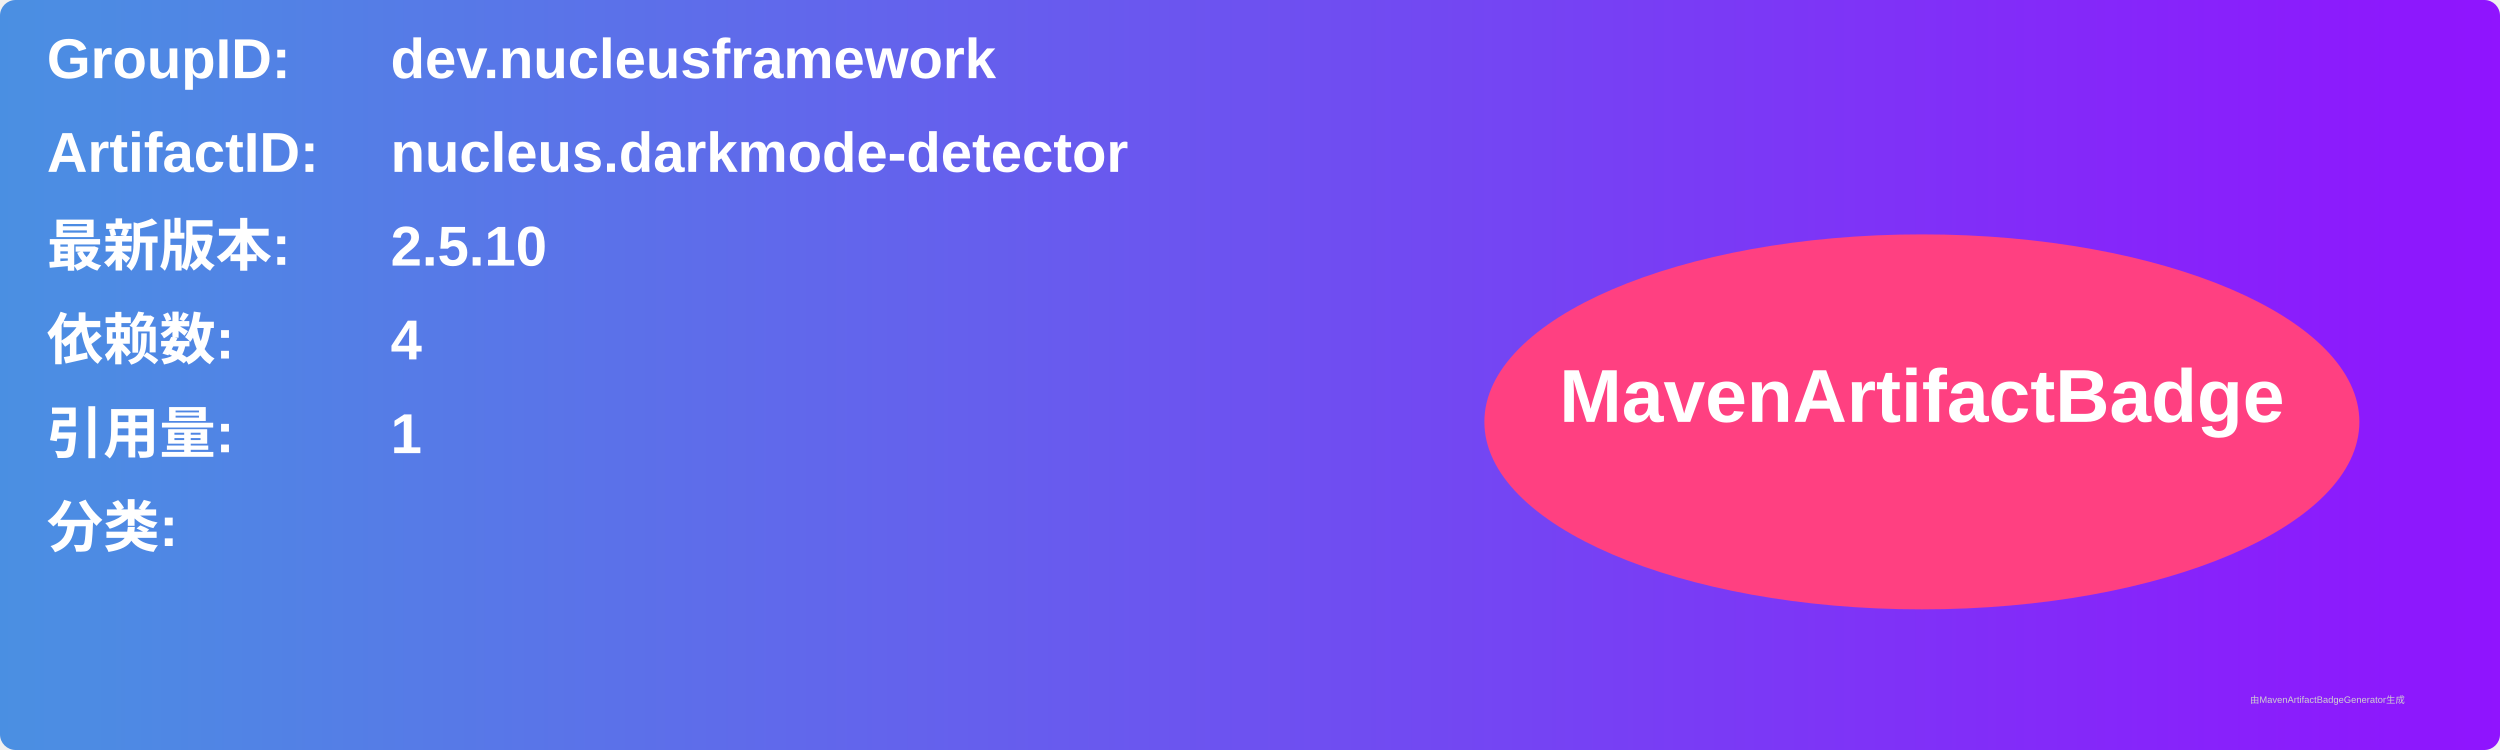
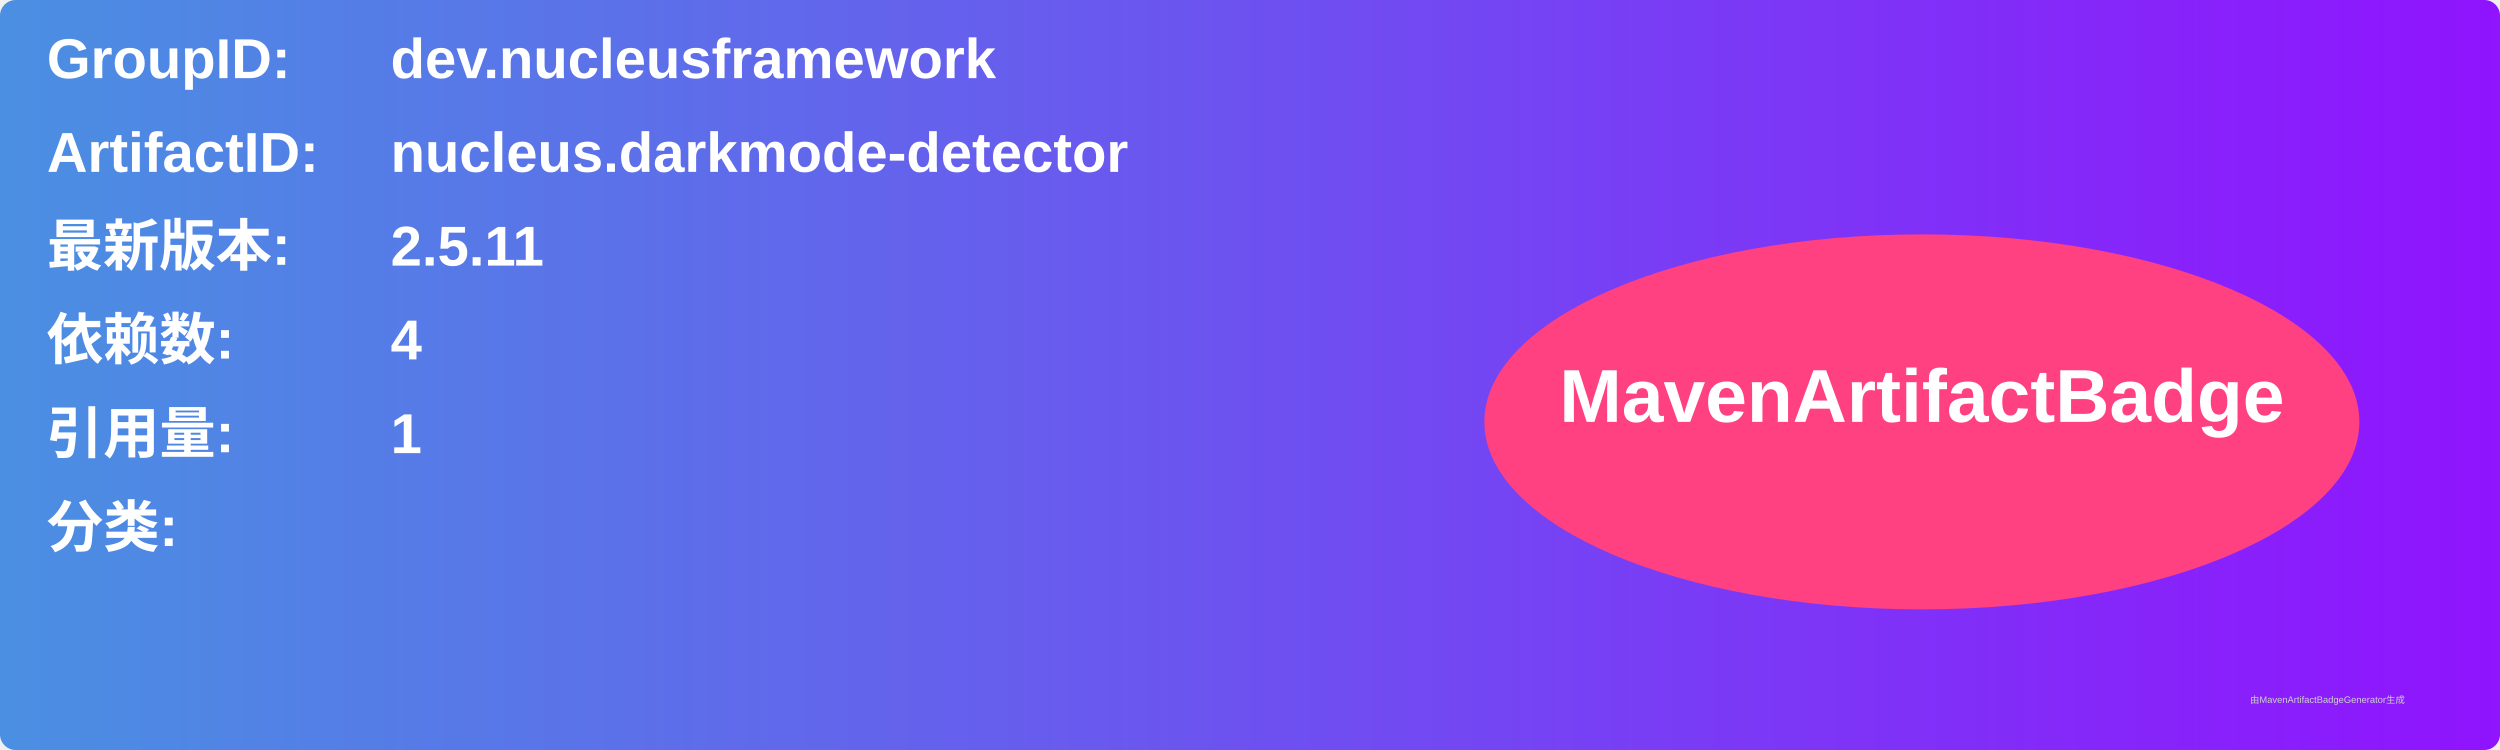
<svg xmlns="http://www.w3.org/2000/svg" width="800" height="240" viewBox="0 0 800 240">
  <linearGradient id="grad" x1="0%" y1="0%" x2="100%" y2="0%">
    <stop offset="0%" stop-color="#4a90e2" />
    <stop offset="100%" stop-color="#9013fe" />
  </linearGradient>
  <rect width="100%" height="100%" rx="5" ry="5" fill="url(#grad)" />
  <g transform="translate(15, 15)">
    <text x="0" y="10" font-family="Arial" font-size="18" fill="white" font-weight="bold" width="260">GroupID:</text>
    <text x="110" y="10" font-family="Arial" font-size="18" fill="white" font-weight="bold" width="460">dev.nucleusframework</text>
    <text x="0" y="40" font-family="Arial" font-size="18" fill="white" font-weight="bold" width="260">ArtifactID:</text>
    <text x="110" y="40" font-family="Arial" font-size="18" fill="white" font-weight="bold" width="460">nucleus.darkmode-detector</text>
    <text x="0" y="70" font-family="Arial" font-size="18" fill="white" font-weight="bold">最新版本:</text>
    <text x="110" y="70" font-family="Arial" font-size="18" fill="white" font-weight="bold">
-       <tspan font-weight="bold">2.5.10</tspan>
+       <tspan font-weight="bold">2.5.11</tspan>
    </text>
    <text x="0" y="100" font-family="Arial" font-size="18" fill="white" font-weight="bold">依赖数: </text>
    <text x="110" y="100" font-family="Arial" font-size="18" fill="white">
      <tspan font-weight="bold">4</tspan>
    </text>
    <text x="0" y="130" font-family="Arial" font-size="18" fill="white" font-weight="bold">引用量: </text>
    <text x="110" y="130" font-family="Arial" font-size="18" fill="white">
      <tspan font-weight="bold">1</tspan>
    </text>
    <text x="0" y="160" font-family="Arial" font-size="18" fill="white" font-weight="bold">分类:</text>
    <text x="10" y="190" font-family="Arial" font-size="10" fill="white">
      <tspan font-weight="bold" />
    </text>
    <ellipse cx="600" cy="120" rx="140" ry="60" fill="#ff4081" />
    <text x="600" y="120" text-anchor="middle" font-family="Arial" font-size="24" fill="white" font-weight="bold">MavenArtifactBadge</text>
  </g>
  <text x="720" y="225" font-family="Arial" font-size="3" fill="#d0d0d0">由MavenArtifactBadgeGenerator生成</text>
</svg>
